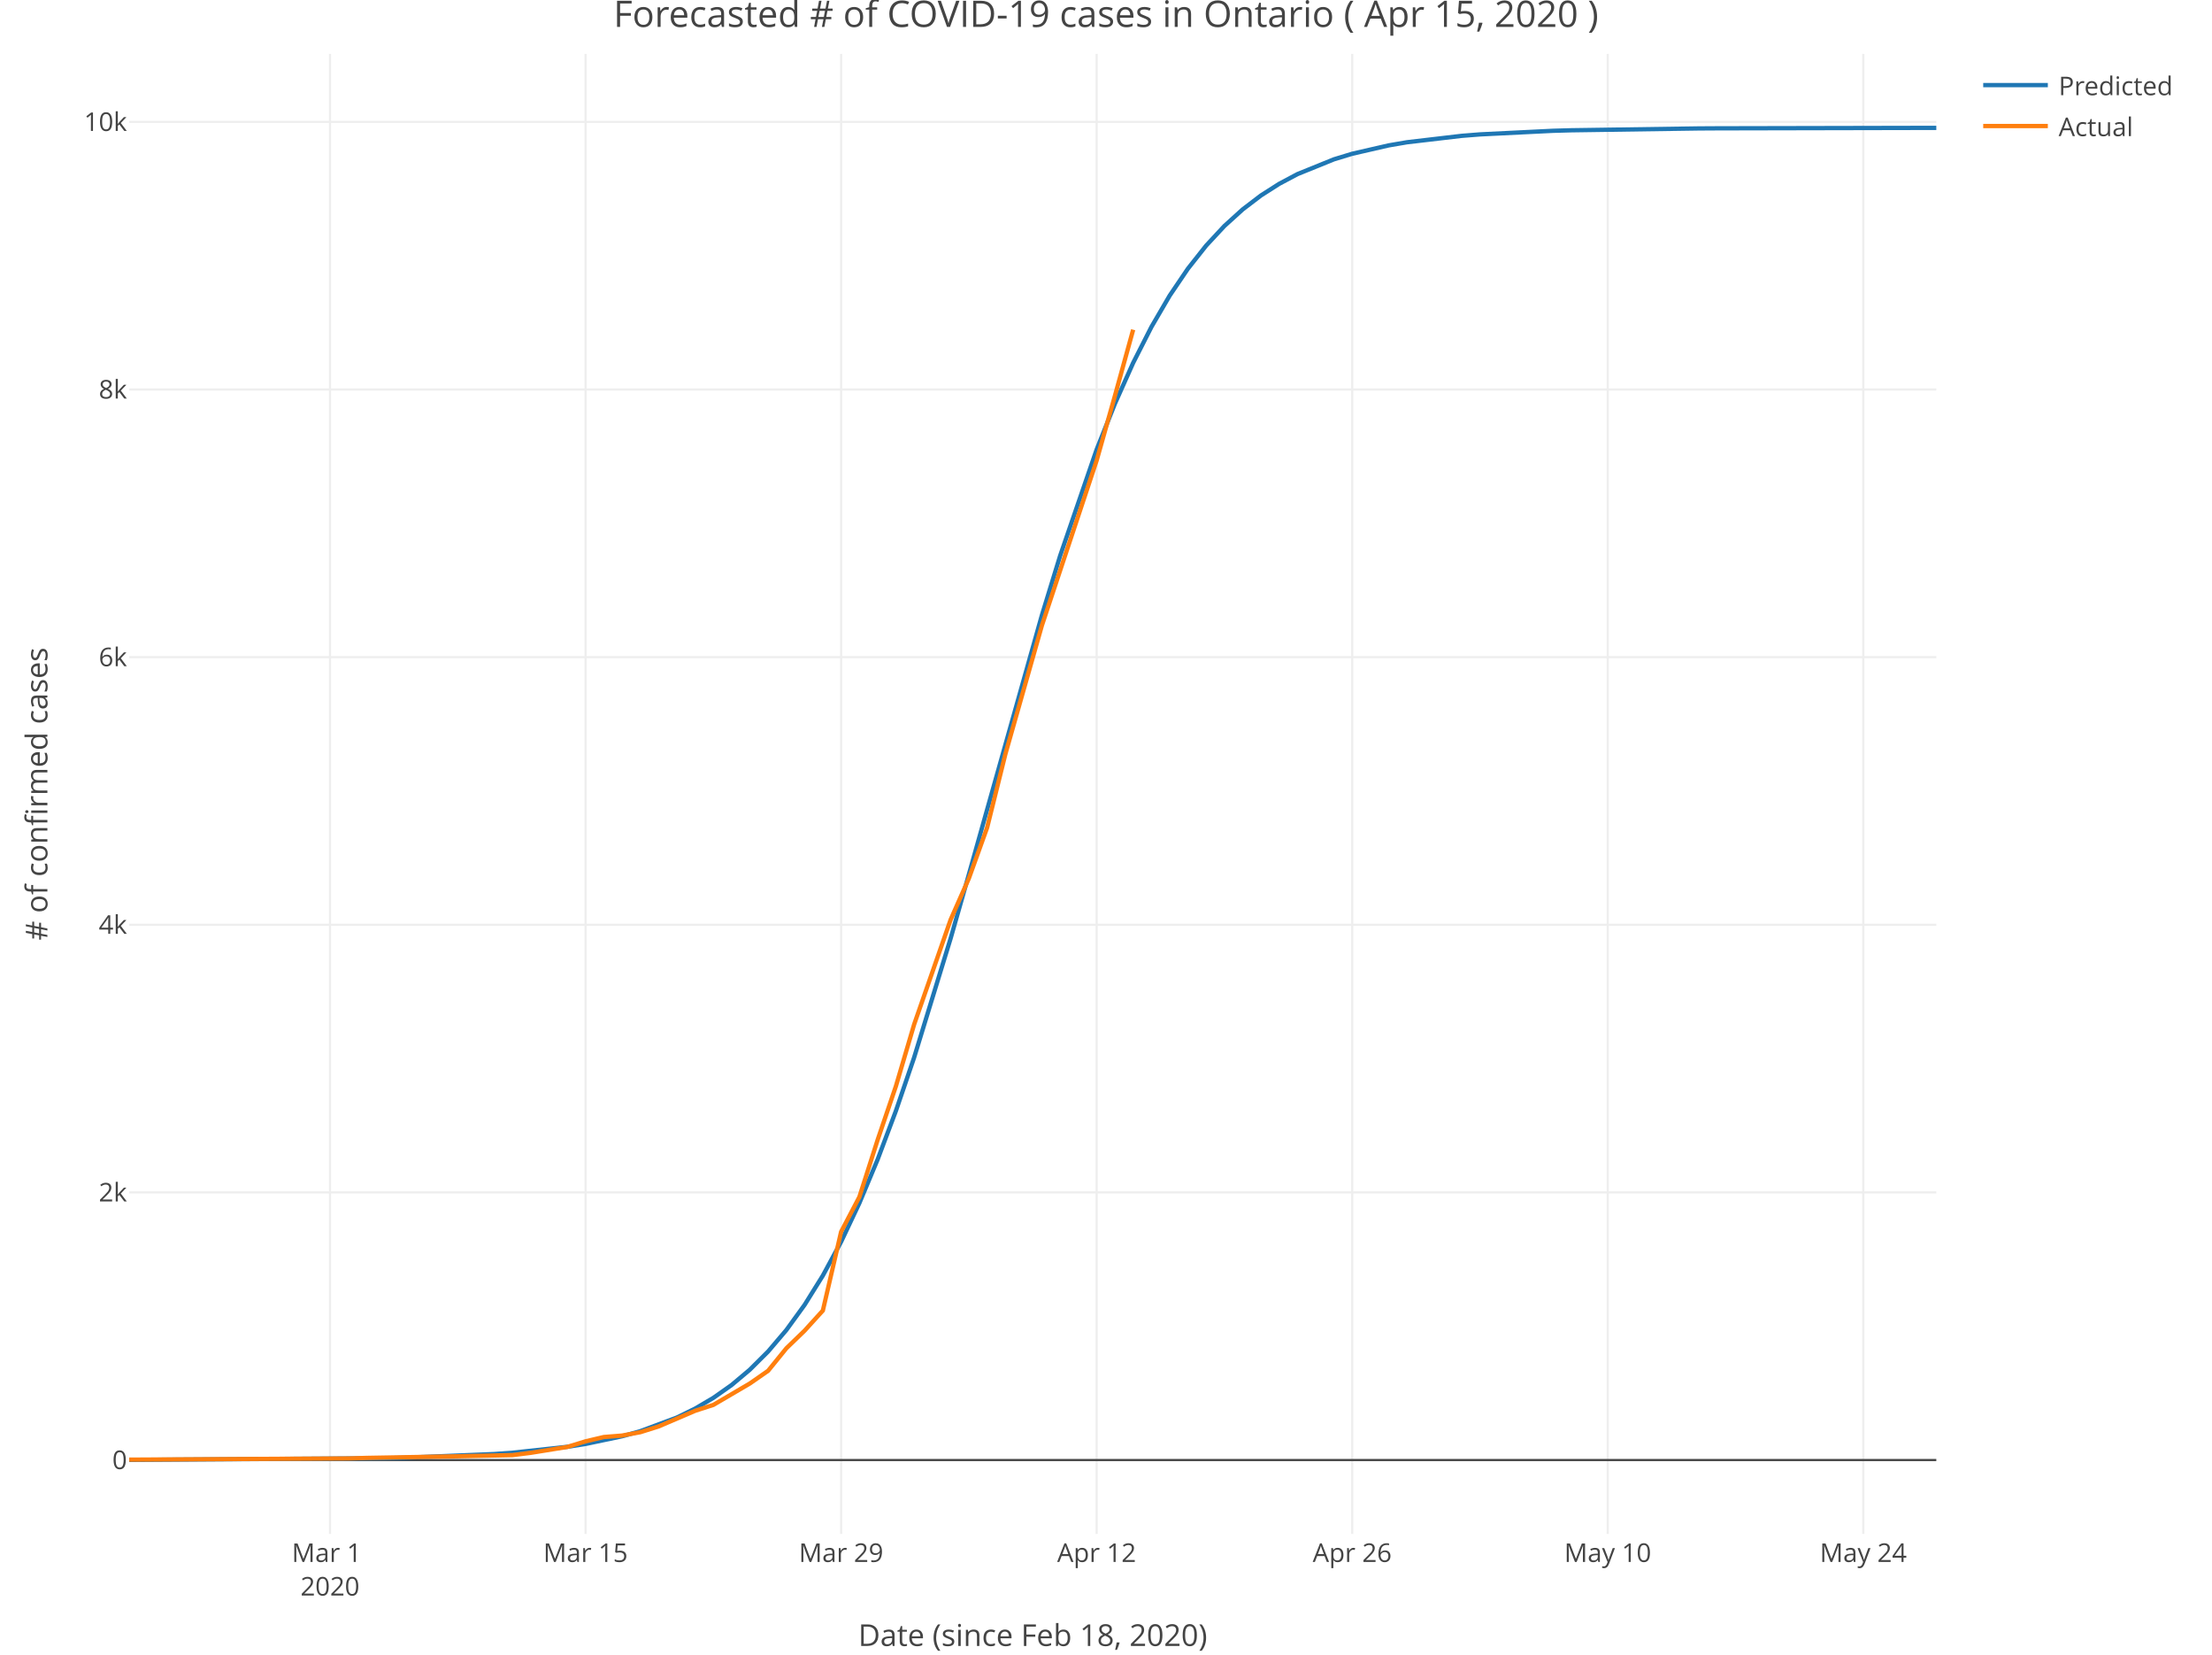
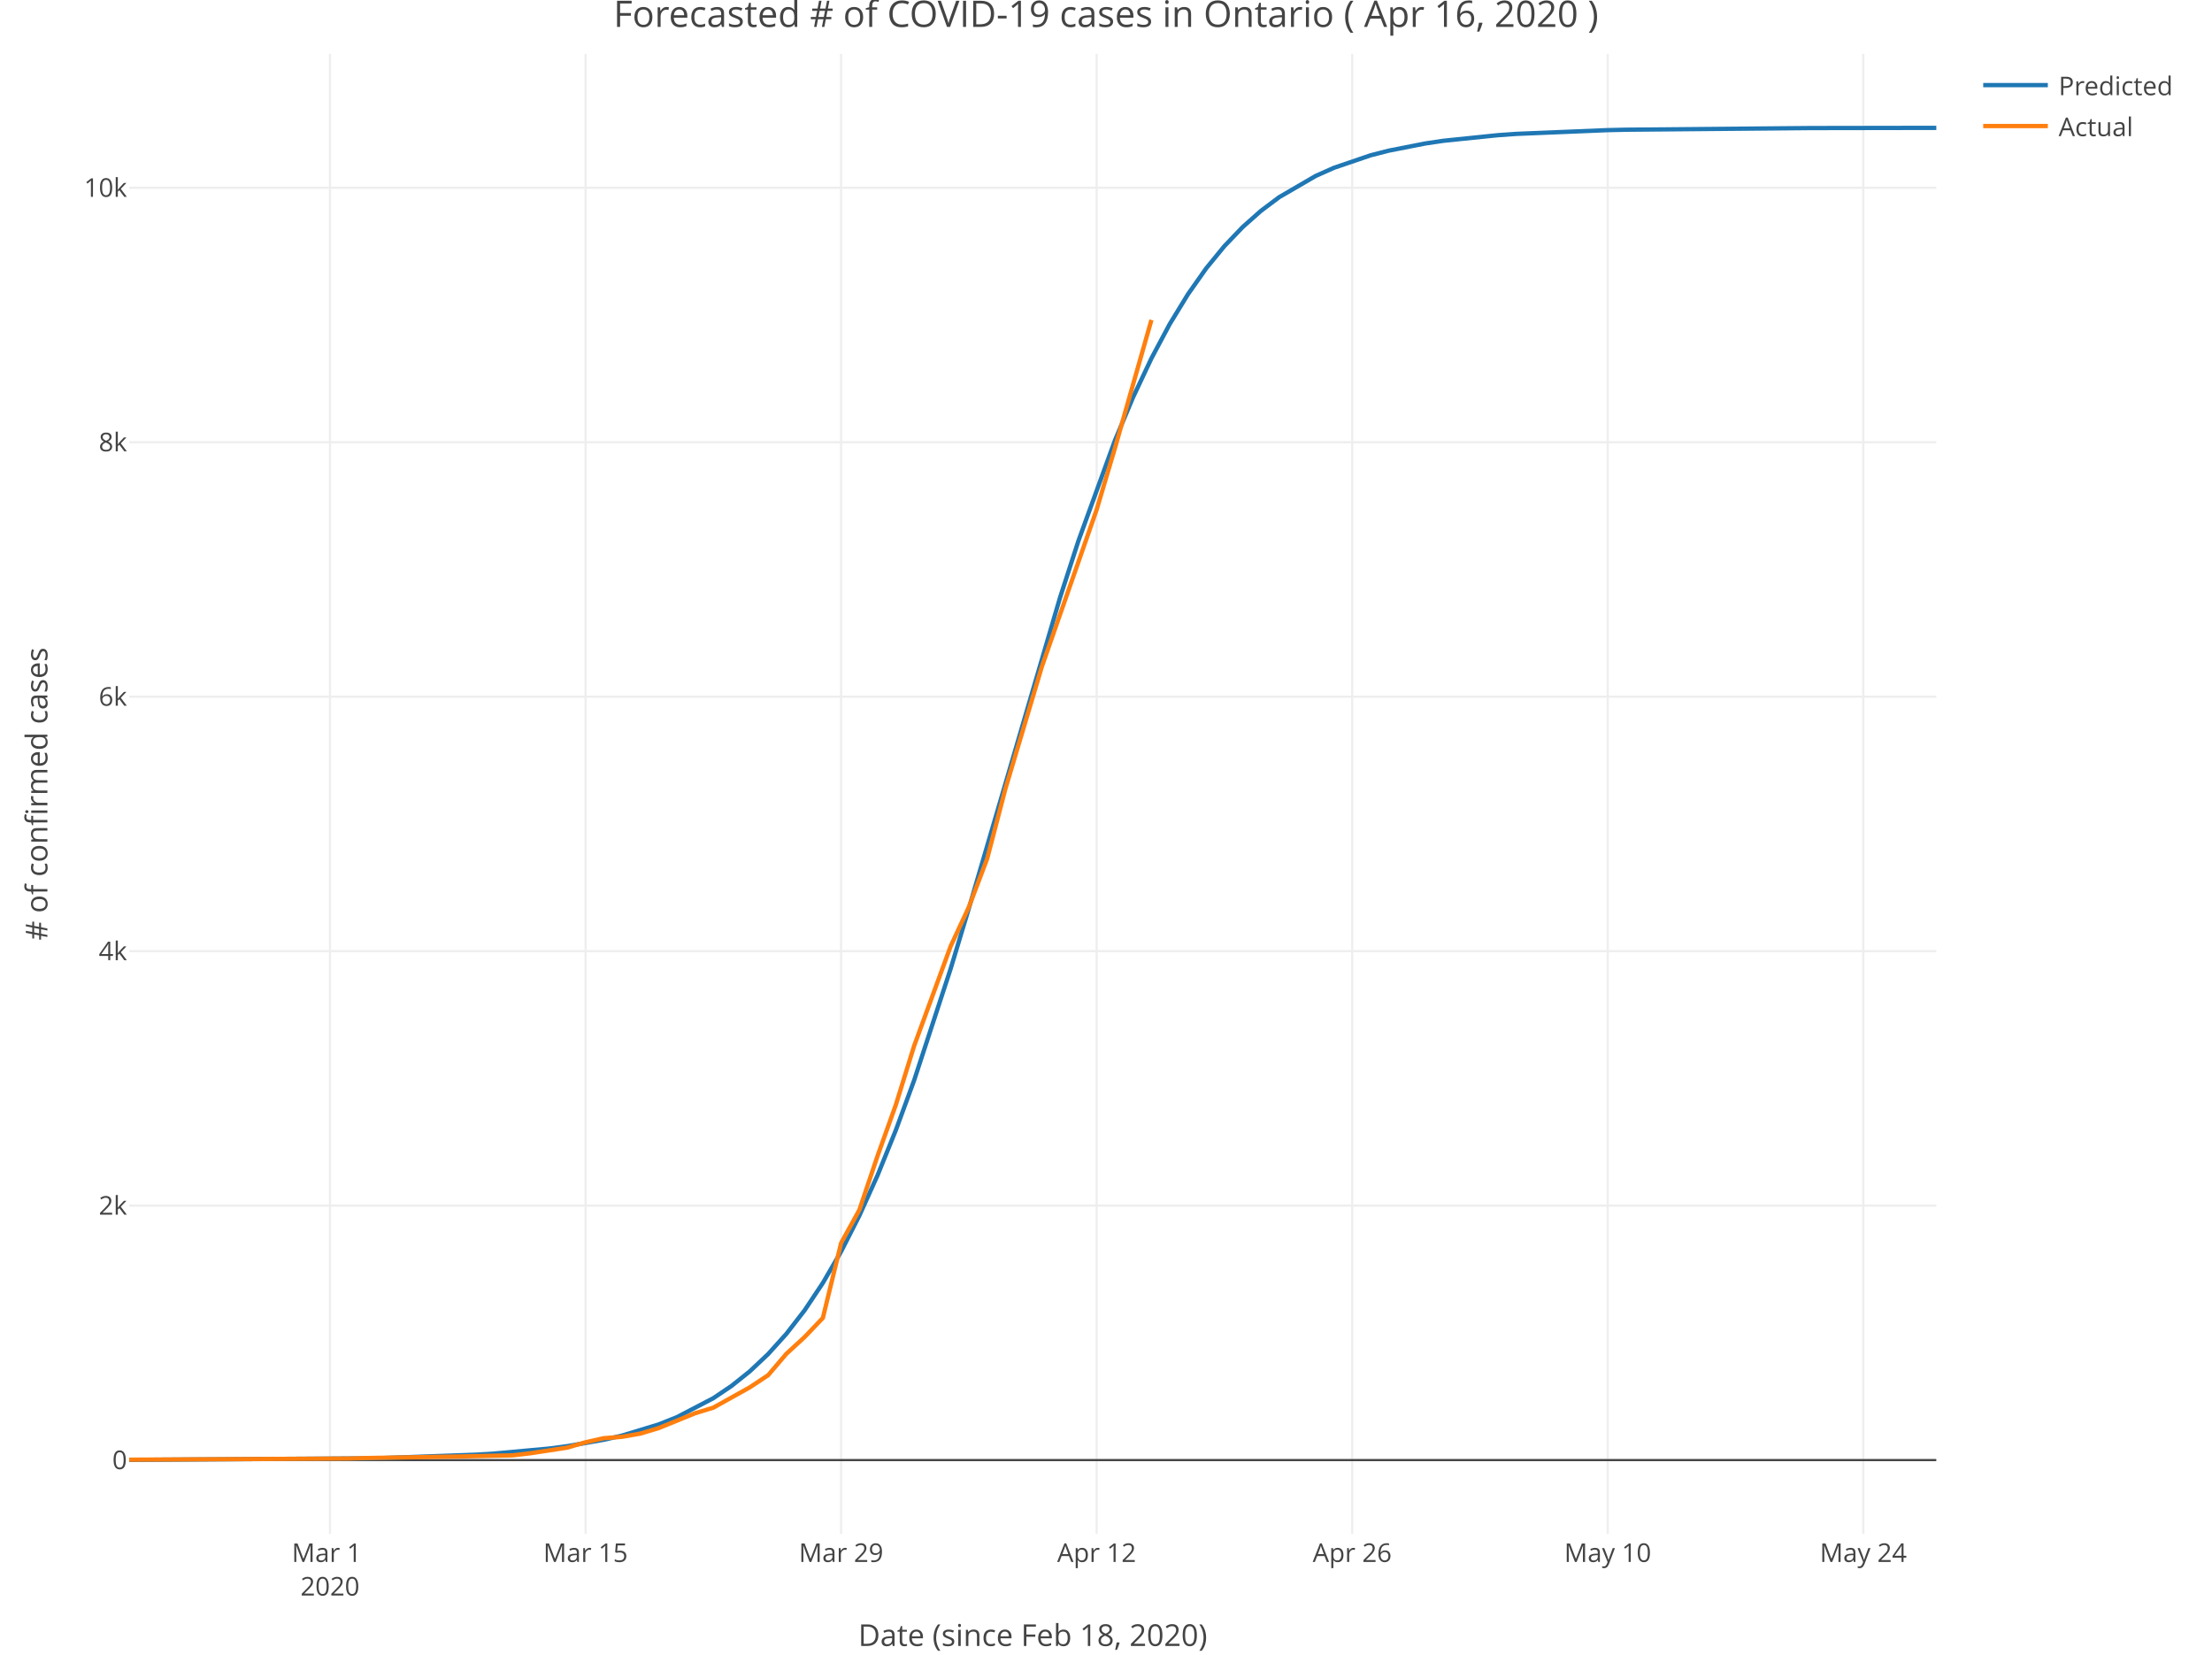
<svg xmlns="http://www.w3.org/2000/svg" class="main-svg" width="1027" height="768" style="" viewBox="0 0 1027 768">
  <rect x="0" y="0" width="1027" height="768" style="fill: rgb(255, 255, 255); fill-opacity: 1;" />
-   <defs id="defs-c86ad1">
+   <defs id="defs-d7d7ee">
    <g class="clips">
-       <clipPath id="clipc86ad1xyplot" class="plotclip">
+       <clipPath id="clipd7d7eexyplot" class="plotclip">
        <rect width="839" height="687" />
      </clipPath>
-       <clipPath class="axesclip" id="clipc86ad1x">
+       <clipPath class="axesclip" id="clipd7d7eex">
        <rect x="60" y="0" width="839" height="768" />
      </clipPath>
-       <clipPath class="axesclip" id="clipc86ad1y">
+       <clipPath class="axesclip" id="clipd7d7eey">
        <rect x="0" y="25" width="1027" height="687" />
      </clipPath>
-       <clipPath class="axesclip" id="clipc86ad1xy">
+       <clipPath class="axesclip" id="clipd7d7eexy">
        <rect x="60" y="25" width="839" height="687" />
      </clipPath>
    </g>
    <g class="gradients" />
  </defs>
  <g class="bglayer" />
  <g class="layer-below">
    <g class="imagelayer" />
    <g class="shapelayer" />
  </g>
  <g class="cartesianlayer">
    <g class="subplot xy">
      <g class="layer-subplot">
        <g class="shapelayer" />
        <g class="imagelayer" />
      </g>
      <g class="gridlayer">
        <g class="x">
          <path class="xgrid crisp" transform="translate(153.22,0)" d="M0,25v687" style="stroke: rgb(238, 238, 238); stroke-opacity: 1; stroke-width: 1px;" />
          <path class="xgrid crisp" transform="translate(271.87,0)" d="M0,25v687" style="stroke: rgb(238, 238, 238); stroke-opacity: 1; stroke-width: 1px;" />
          <path class="xgrid crisp" transform="translate(390.52,0)" d="M0,25v687" style="stroke: rgb(238, 238, 238); stroke-opacity: 1; stroke-width: 1px;" />
          <path class="xgrid crisp" transform="translate(509.16,0)" d="M0,25v687" style="stroke: rgb(238, 238, 238); stroke-opacity: 1; stroke-width: 1px;" />
          <path class="xgrid crisp" transform="translate(627.81,0)" d="M0,25v687" style="stroke: rgb(238, 238, 238); stroke-opacity: 1; stroke-width: 1px;" />
          <path class="xgrid crisp" transform="translate(746.45,0)" d="M0,25v687" style="stroke: rgb(238, 238, 238); stroke-opacity: 1; stroke-width: 1px;" />
          <path class="xgrid crisp" transform="translate(865.1,0)" d="M0,25v687" style="stroke: rgb(238, 238, 238); stroke-opacity: 1; stroke-width: 1px;" />
        </g>
        <g class="y">
-           <path class="ygrid crisp" transform="translate(0,553.48)" d="M60,0h839" style="stroke: rgb(238, 238, 238); stroke-opacity: 1; stroke-width: 1px;" />
-           <path class="ygrid crisp" transform="translate(0,429.25)" d="M60,0h839" style="stroke: rgb(238, 238, 238); stroke-opacity: 1; stroke-width: 1px;" />
-           <path class="ygrid crisp" transform="translate(0,305.03)" d="M60,0h839" style="stroke: rgb(238, 238, 238); stroke-opacity: 1; stroke-width: 1px;" />
-           <path class="ygrid crisp" transform="translate(0,180.8)" d="M60,0h839" style="stroke: rgb(238, 238, 238); stroke-opacity: 1; stroke-width: 1px;" />
-           <path class="ygrid crisp" transform="translate(0,56.58)" d="M60,0h839" style="stroke: rgb(238, 238, 238); stroke-opacity: 1; stroke-width: 1px;" />
+           <path class="ygrid crisp" transform="translate(0,559.6)" d="M60,0h839" style="stroke: rgb(238, 238, 238); stroke-opacity: 1; stroke-width: 1px;" />
+           <path class="ygrid crisp" transform="translate(0,441.49)" d="M60,0h839" style="stroke: rgb(238, 238, 238); stroke-opacity: 1; stroke-width: 1px;" />
+           <path class="ygrid crisp" transform="translate(0,323.38)" d="M60,0h839" style="stroke: rgb(238, 238, 238); stroke-opacity: 1; stroke-width: 1px;" />
+           <path class="ygrid crisp" transform="translate(0,205.27)" d="M60,0h839" style="stroke: rgb(238, 238, 238); stroke-opacity: 1; stroke-width: 1px;" />
+           <path class="ygrid crisp" transform="translate(0,87.15)" d="M60,0h839" style="stroke: rgb(238, 238, 238); stroke-opacity: 1; stroke-width: 1px;" />
        </g>
      </g>
      <g class="zerolinelayer">
-         <path class="yzl zl crisp" transform="translate(0,677.7)" d="M60,0h839" style="stroke: rgb(68, 68, 68); stroke-opacity: 1; stroke-width: 1px;" />
+         <path class="yzl zl crisp" transform="translate(0,677.72)" d="M60,0h839" style="stroke: rgb(68, 68, 68); stroke-opacity: 1; stroke-width: 1px;" />
      </g>
      <path class="xlines-below" />
      <path class="ylines-below" />
      <g class="overlines-below" />
      <g class="xaxislayer-below" />
      <g class="yaxislayer-below" />
      <g class="overaxes-below" />
-       <g class="plot" transform="translate(60, 25)" clip-path="url('#clipc86ad1xyplot')">
+       <g class="plot" transform="translate(60, 25)" clip-path="url('#clipd7d7eexyplot')">
        <g class="scatterlayer mlayer">
-           <g class="trace scatter trace2c0543" style="stroke-miterlimit: 2; opacity: 1;">
+           <g class="trace scatter trace84392b" style="stroke-miterlimit: 2; opacity: 1;">
            <g class="fills" />
            <g class="errorbars" />
            <g class="lines">
-               <path class="js-line" d="M0,652.65L118.65,651.85L127.12,651.66L169.49,649.91L177.97,649.3L203.39,646.56L211.87,645.23L228.82,641.67L237.29,639.3L254.24,632.99L262.72,628.83L271.19,623.85L279.67,617.88L288.14,610.76L296.62,602.32L305.09,592.36L313.57,580.67L322.04,567.07L330.52,551.38L338.99,533.45L347.46,513.21L355.94,490.66L364.41,465.87L381.36,410.58L389.84,380.85L423.74,260.57L432.21,232.97L449.16,183.67L457.64,162.38L466.11,143.42L474.59,126.74L483.06,112.22L491.54,99.7L500.01,88.99L508.48,79.89L516.96,72.2L525.43,65.74L533.91,60.33L542.38,55.82L559.33,48.95L567.81,46.37L584.76,42.48L593.23,41.03L618.66,38.05L627.13,37.38L661.03,35.71L669.51,35.47L728.83,34.61L737.3,34.56L839,34.35" style="vector-effect: non-scaling-stroke; fill: none; stroke: rgb(31, 119, 180); stroke-opacity: 1; stroke-width: 2px; opacity: 1;" />
+               <path class="js-line" d="M0,652.65L110.17,651.92L118.65,651.75L161.02,650.21L169.49,649.69L194.92,647.37L203.39,646.25L220.34,643.29L228.82,641.34L245.77,636.19L254.24,632.82L271.19,623.99L279.67,618.27L288.14,611.51L296.62,603.52L305.09,594.14L313.57,583.2L322.04,570.5L330.52,555.91L338.99,539.26L347.46,520.48L355.94,499.54L364.41,476.48L381.36,424.7L389.84,396.58L432.21,252.21L440.69,226.07L457.64,179.46L466.11,159.32L474.59,141.34L483.06,125.47L491.54,111.6L500.01,99.57L508.48,89.23L516.96,80.39L525.43,72.88L533.91,66.52L550.86,56.66L559.33,52.89L576.28,47.11L584.76,44.93L601.71,41.6L610.18,40.34L635.61,37.73L644.08,37.14L686.45,35.4L694.93,35.21L779.68,34.45L788.15,34.43L839,34.35" style="vector-effect: non-scaling-stroke; fill: none; stroke: rgb(31, 119, 180); stroke-opacity: 1; stroke-width: 2px; opacity: 1;" />
            </g>
            <g class="points" />
            <g class="text" />
          </g>
-           <g class="trace scatter trace89c358" style="stroke-miterlimit: 2; opacity: 1;">
+           <g class="trace scatter tracee75687" style="stroke-miterlimit: 2; opacity: 1;">
            <g class="fills" />
            <g class="errorbars" />
            <g class="lines">
-               <path class="js-line" d="M0,652.52L101.7,651.96L110.17,651.71L152.55,650.96L161.02,650.78L177.97,650.41L186.44,649.35L203.39,646.62L211.87,644.01L220.34,642.02L228.82,641.34L237.29,639.78L245.77,637.11L262.72,629.85L271.19,627.11L288.14,617.17L296.62,611.27L305.09,600.84L313.57,592.64L322.04,583.32L330.52,546.74L338.99,530.59L347.46,504.13L355.94,479.22L364.41,450.53L381.36,401.89L389.84,382.7L398.31,359.16L406.79,325L423.74,265.31L432.21,239.78L449.16,188.72L457.64,158.72L466.11,128.04" style="vector-effect: non-scaling-stroke; fill: none; stroke: rgb(255, 127, 14); stroke-opacity: 1; stroke-width: 2px; opacity: 1;" />
+               <path class="js-line" d="M0,652.54L101.7,652.01L110.17,651.77L152.55,651.06L161.02,650.89L177.97,650.53L186.44,649.53L203.39,646.93L211.87,644.45L220.34,642.56L228.82,641.91L237.29,640.43L245.77,637.89L262.72,630.98L271.19,628.39L288.14,618.94L296.62,613.33L305.09,603.4L313.57,595.61L322.04,586.75L330.52,551.97L338.99,536.61L347.46,511.45L355.94,487.77L364.41,460.49L381.36,414.25L389.84,396L398.31,373.62L406.79,341.14L423.74,284.38L432.21,260.11L449.16,211.57L457.64,183.04L474.59,123.51" style="vector-effect: non-scaling-stroke; fill: none; stroke: rgb(255, 127, 14); stroke-opacity: 1; stroke-width: 2px; opacity: 1;" />
            </g>
            <g class="points" />
            <g class="text" />
          </g>
        </g>
      </g>
      <g class="overplot" />
      <path class="xlines-above crisp" style="fill: none;" d="M0,0" />
      <path class="ylines-above crisp" style="fill: none;" d="M0,0" />
      <g class="overlines-above" />
      <g class="xaxislayer-above">
        <g class="xtick">
          <text text-anchor="middle" x="0" y="725" transform="translate(153.22,0)" style="font-family: 'Open Sans', verdana, arial, sans-serif; font-size: 12px; fill: rgb(68, 68, 68); fill-opacity: 1; white-space: pre;">
            <tspan class="line" dy="0em" x="0" y="725">Mar 1</tspan>
            <tspan class="line" dy="1.3em" x="0" y="725">2020</tspan>
          </text>
        </g>
        <g class="xtick">
          <text text-anchor="middle" x="0" y="725" transform="translate(271.87,0)" style="font-family: 'Open Sans', verdana, arial, sans-serif; font-size: 12px; fill: rgb(68, 68, 68); fill-opacity: 1; white-space: pre;">Mar 15</text>
        </g>
        <g class="xtick">
          <text text-anchor="middle" x="0" y="725" transform="translate(390.52,0)" style="font-family: 'Open Sans', verdana, arial, sans-serif; font-size: 12px; fill: rgb(68, 68, 68); fill-opacity: 1; white-space: pre;">Mar 29</text>
        </g>
        <g class="xtick">
          <text text-anchor="middle" x="0" y="725" transform="translate(509.16,0)" style="font-family: 'Open Sans', verdana, arial, sans-serif; font-size: 12px; fill: rgb(68, 68, 68); fill-opacity: 1; white-space: pre;">Apr 12</text>
        </g>
        <g class="xtick">
          <text text-anchor="middle" x="0" y="725" transform="translate(627.81,0)" style="font-family: 'Open Sans', verdana, arial, sans-serif; font-size: 12px; fill: rgb(68, 68, 68); fill-opacity: 1; white-space: pre;">Apr 26</text>
        </g>
        <g class="xtick">
          <text text-anchor="middle" x="0" y="725" transform="translate(746.45,0)" style="font-family: 'Open Sans', verdana, arial, sans-serif; font-size: 12px; fill: rgb(68, 68, 68); fill-opacity: 1; white-space: pre;">May 10</text>
        </g>
        <g class="xtick">
          <text text-anchor="middle" x="0" y="725" transform="translate(865.1,0)" style="font-family: 'Open Sans', verdana, arial, sans-serif; font-size: 12px; fill: rgb(68, 68, 68); fill-opacity: 1; white-space: pre;">May 24</text>
        </g>
      </g>
      <g class="yaxislayer-above">
        <g class="ytick">
-           <text text-anchor="end" x="59" y="4.2" transform="translate(0,677.7)" style="font-family: 'Open Sans', verdana, arial, sans-serif; font-size: 12px; fill: rgb(68, 68, 68); fill-opacity: 1; white-space: pre;">0</text>
+           <text text-anchor="end" x="59" y="4.2" transform="translate(0,677.72)" style="font-family: 'Open Sans', verdana, arial, sans-serif; font-size: 12px; fill: rgb(68, 68, 68); fill-opacity: 1; white-space: pre;">0</text>
        </g>
        <g class="ytick">
-           <text text-anchor="end" x="59" y="4.2" transform="translate(0,553.48)" style="font-family: 'Open Sans', verdana, arial, sans-serif; font-size: 12px; fill: rgb(68, 68, 68); fill-opacity: 1; white-space: pre;">2k</text>
+           <text text-anchor="end" x="59" y="4.2" transform="translate(0,559.6)" style="font-family: 'Open Sans', verdana, arial, sans-serif; font-size: 12px; fill: rgb(68, 68, 68); fill-opacity: 1; white-space: pre;">2k</text>
        </g>
        <g class="ytick">
-           <text text-anchor="end" x="59" y="4.2" transform="translate(0,429.25)" style="font-family: 'Open Sans', verdana, arial, sans-serif; font-size: 12px; fill: rgb(68, 68, 68); fill-opacity: 1; white-space: pre;">4k</text>
+           <text text-anchor="end" x="59" y="4.2" transform="translate(0,441.49)" style="font-family: 'Open Sans', verdana, arial, sans-serif; font-size: 12px; fill: rgb(68, 68, 68); fill-opacity: 1; white-space: pre;">4k</text>
        </g>
        <g class="ytick">
-           <text text-anchor="end" x="59" y="4.2" transform="translate(0,305.03)" style="font-family: 'Open Sans', verdana, arial, sans-serif; font-size: 12px; fill: rgb(68, 68, 68); fill-opacity: 1; white-space: pre;">6k</text>
+           <text text-anchor="end" x="59" y="4.2" transform="translate(0,323.38)" style="font-family: 'Open Sans', verdana, arial, sans-serif; font-size: 12px; fill: rgb(68, 68, 68); fill-opacity: 1; white-space: pre;">6k</text>
        </g>
        <g class="ytick">
-           <text text-anchor="end" x="59" y="4.2" transform="translate(0,180.8)" style="font-family: 'Open Sans', verdana, arial, sans-serif; font-size: 12px; fill: rgb(68, 68, 68); fill-opacity: 1; white-space: pre;">8k</text>
+           <text text-anchor="end" x="59" y="4.2" transform="translate(0,205.27)" style="font-family: 'Open Sans', verdana, arial, sans-serif; font-size: 12px; fill: rgb(68, 68, 68); fill-opacity: 1; white-space: pre;">8k</text>
        </g>
        <g class="ytick">
-           <text text-anchor="end" x="59" y="4.2" transform="translate(0,56.58)" style="font-family: 'Open Sans', verdana, arial, sans-serif; font-size: 12px; fill: rgb(68, 68, 68); fill-opacity: 1; white-space: pre;">10k</text>
+           <text text-anchor="end" x="59" y="4.2" transform="translate(0,87.15)" style="font-family: 'Open Sans', verdana, arial, sans-serif; font-size: 12px; fill: rgb(68, 68, 68); fill-opacity: 1; white-space: pre;">10k</text>
        </g>
      </g>
      <g class="overaxes-above" />
    </g>
  </g>
  <g class="polarlayer" />
  <g class="ternarylayer" />
  <g class="geolayer" />
  <g class="funnelarealayer" />
  <g class="pielayer" />
  <g class="treemaplayer" />
  <g class="sunburstlayer" />
  <g class="glimages" />
-   <defs id="topdefs-c86ad1">
+   <defs id="topdefs-d7d7ee">
    <g class="clips" />
-     <clipPath id="legendc86ad1">
+     <clipPath id="legendd7d7ee">
      <rect width="101" height="48" x="0" y="0" />
    </clipPath>
  </defs>
  <g class="layer-above">
    <g class="imagelayer" />
    <g class="shapelayer" />
  </g>
  <g class="infolayer">
    <g class="legend" pointer-events="all" transform="translate(915.78, 25)">
      <rect class="bg" shape-rendering="crispEdges" style="stroke: rgb(68, 68, 68); stroke-opacity: 1; fill: rgb(255, 255, 255); fill-opacity: 1; stroke-width: 0px;" width="101" height="48" x="0" y="0" />
-       <g class="scrollbox" transform="translate(0, 0)" clip-path="url('#legendc86ad1')">
+       <g class="scrollbox" transform="translate(0, 0)" clip-path="url('#legendd7d7ee')">
        <g class="groups">
          <g class="traces" style="opacity: 1;" transform="translate(0, 14.5)">
            <text class="legendtext user-select-none" text-anchor="start" x="40" y="4.68" style="font-family: 'Open Sans', verdana, arial, sans-serif; font-size: 12px; fill: rgb(68, 68, 68); fill-opacity: 1; white-space: pre;">Predicted</text>
            <g class="layers" style="opacity: 1;">
              <g class="legendfill" />
              <g class="legendlines">
                <path class="js-line" d="M5,0h30" style="fill: none; stroke: rgb(31, 119, 180); stroke-opacity: 1; stroke-width: 2px;" />
              </g>
              <g class="legendsymbols">
                <g class="legendpoints" />
              </g>
            </g>
            <rect class="legendtoggle" pointer-events="all" x="0" y="-9.5" width="95.891" height="19" style="cursor: pointer; fill: rgb(0, 0, 0); fill-opacity: 0;" />
          </g>
          <g class="traces" style="opacity: 1;" transform="translate(0, 33.5)">
            <text class="legendtext user-select-none" text-anchor="start" x="40" y="4.68" style="font-family: 'Open Sans', verdana, arial, sans-serif; font-size: 12px; fill: rgb(68, 68, 68); fill-opacity: 1; white-space: pre;">Actual</text>
            <g class="layers" style="opacity: 1;">
              <g class="legendfill" />
              <g class="legendlines">
                <path class="js-line" d="M5,0h30" style="fill: none; stroke: rgb(255, 127, 14); stroke-opacity: 1; stroke-width: 2px;" />
              </g>
              <g class="legendsymbols">
                <g class="legendpoints" />
              </g>
            </g>
            <rect class="legendtoggle" pointer-events="all" x="0" y="-9.5" width="95.891" height="19" style="cursor: pointer; fill: rgb(0, 0, 0); fill-opacity: 0;" />
          </g>
        </g>
      </g>
      <rect class="scrollbar" rx="20" ry="3" width="0" height="0" style="fill: rgb(128, 139, 164); fill-opacity: 1;" x="0" y="0" />
    </g>
    <g class="g-gtitle">
-       <text class="gtitle" x="513.5" y="12.5" text-anchor="middle" dy="0em" style="font-family: 'Open Sans', verdana, arial, sans-serif; font-size: 17px; fill: rgb(68, 68, 68); opacity: 1; font-weight: normal; white-space: pre;">Forecasted # of COVID-19 cases in Ontario ( Apr 15, 2020 )</text>
+       <text class="gtitle" x="513.5" y="12.5" text-anchor="middle" dy="0em" style="font-family: 'Open Sans', verdana, arial, sans-serif; font-size: 17px; fill: rgb(68, 68, 68); opacity: 1; font-weight: normal; white-space: pre;">Forecasted # of COVID-19 cases in Ontario ( Apr 16, 2020 )</text>
    </g>
    <g class="g-xtitle">
      <text class="xtitle" x="479.5" y="764" text-anchor="middle" style="font-family: 'Open Sans', verdana, arial, sans-serif; font-size: 14px; fill: rgb(68, 68, 68); opacity: 1; font-weight: normal; white-space: pre;">Date (since Feb 18, 2020)</text>
    </g>
    <g class="g-ytitle">
      <text class="ytitle" transform="rotate(-90,22,368.5)" x="22" y="368.5" text-anchor="middle" style="font-family: 'Open Sans', verdana, arial, sans-serif; font-size: 14px; fill: rgb(68, 68, 68); opacity: 1; font-weight: normal; white-space: pre;"># of confirmed cases</text>
    </g>
  </g>
</svg>
